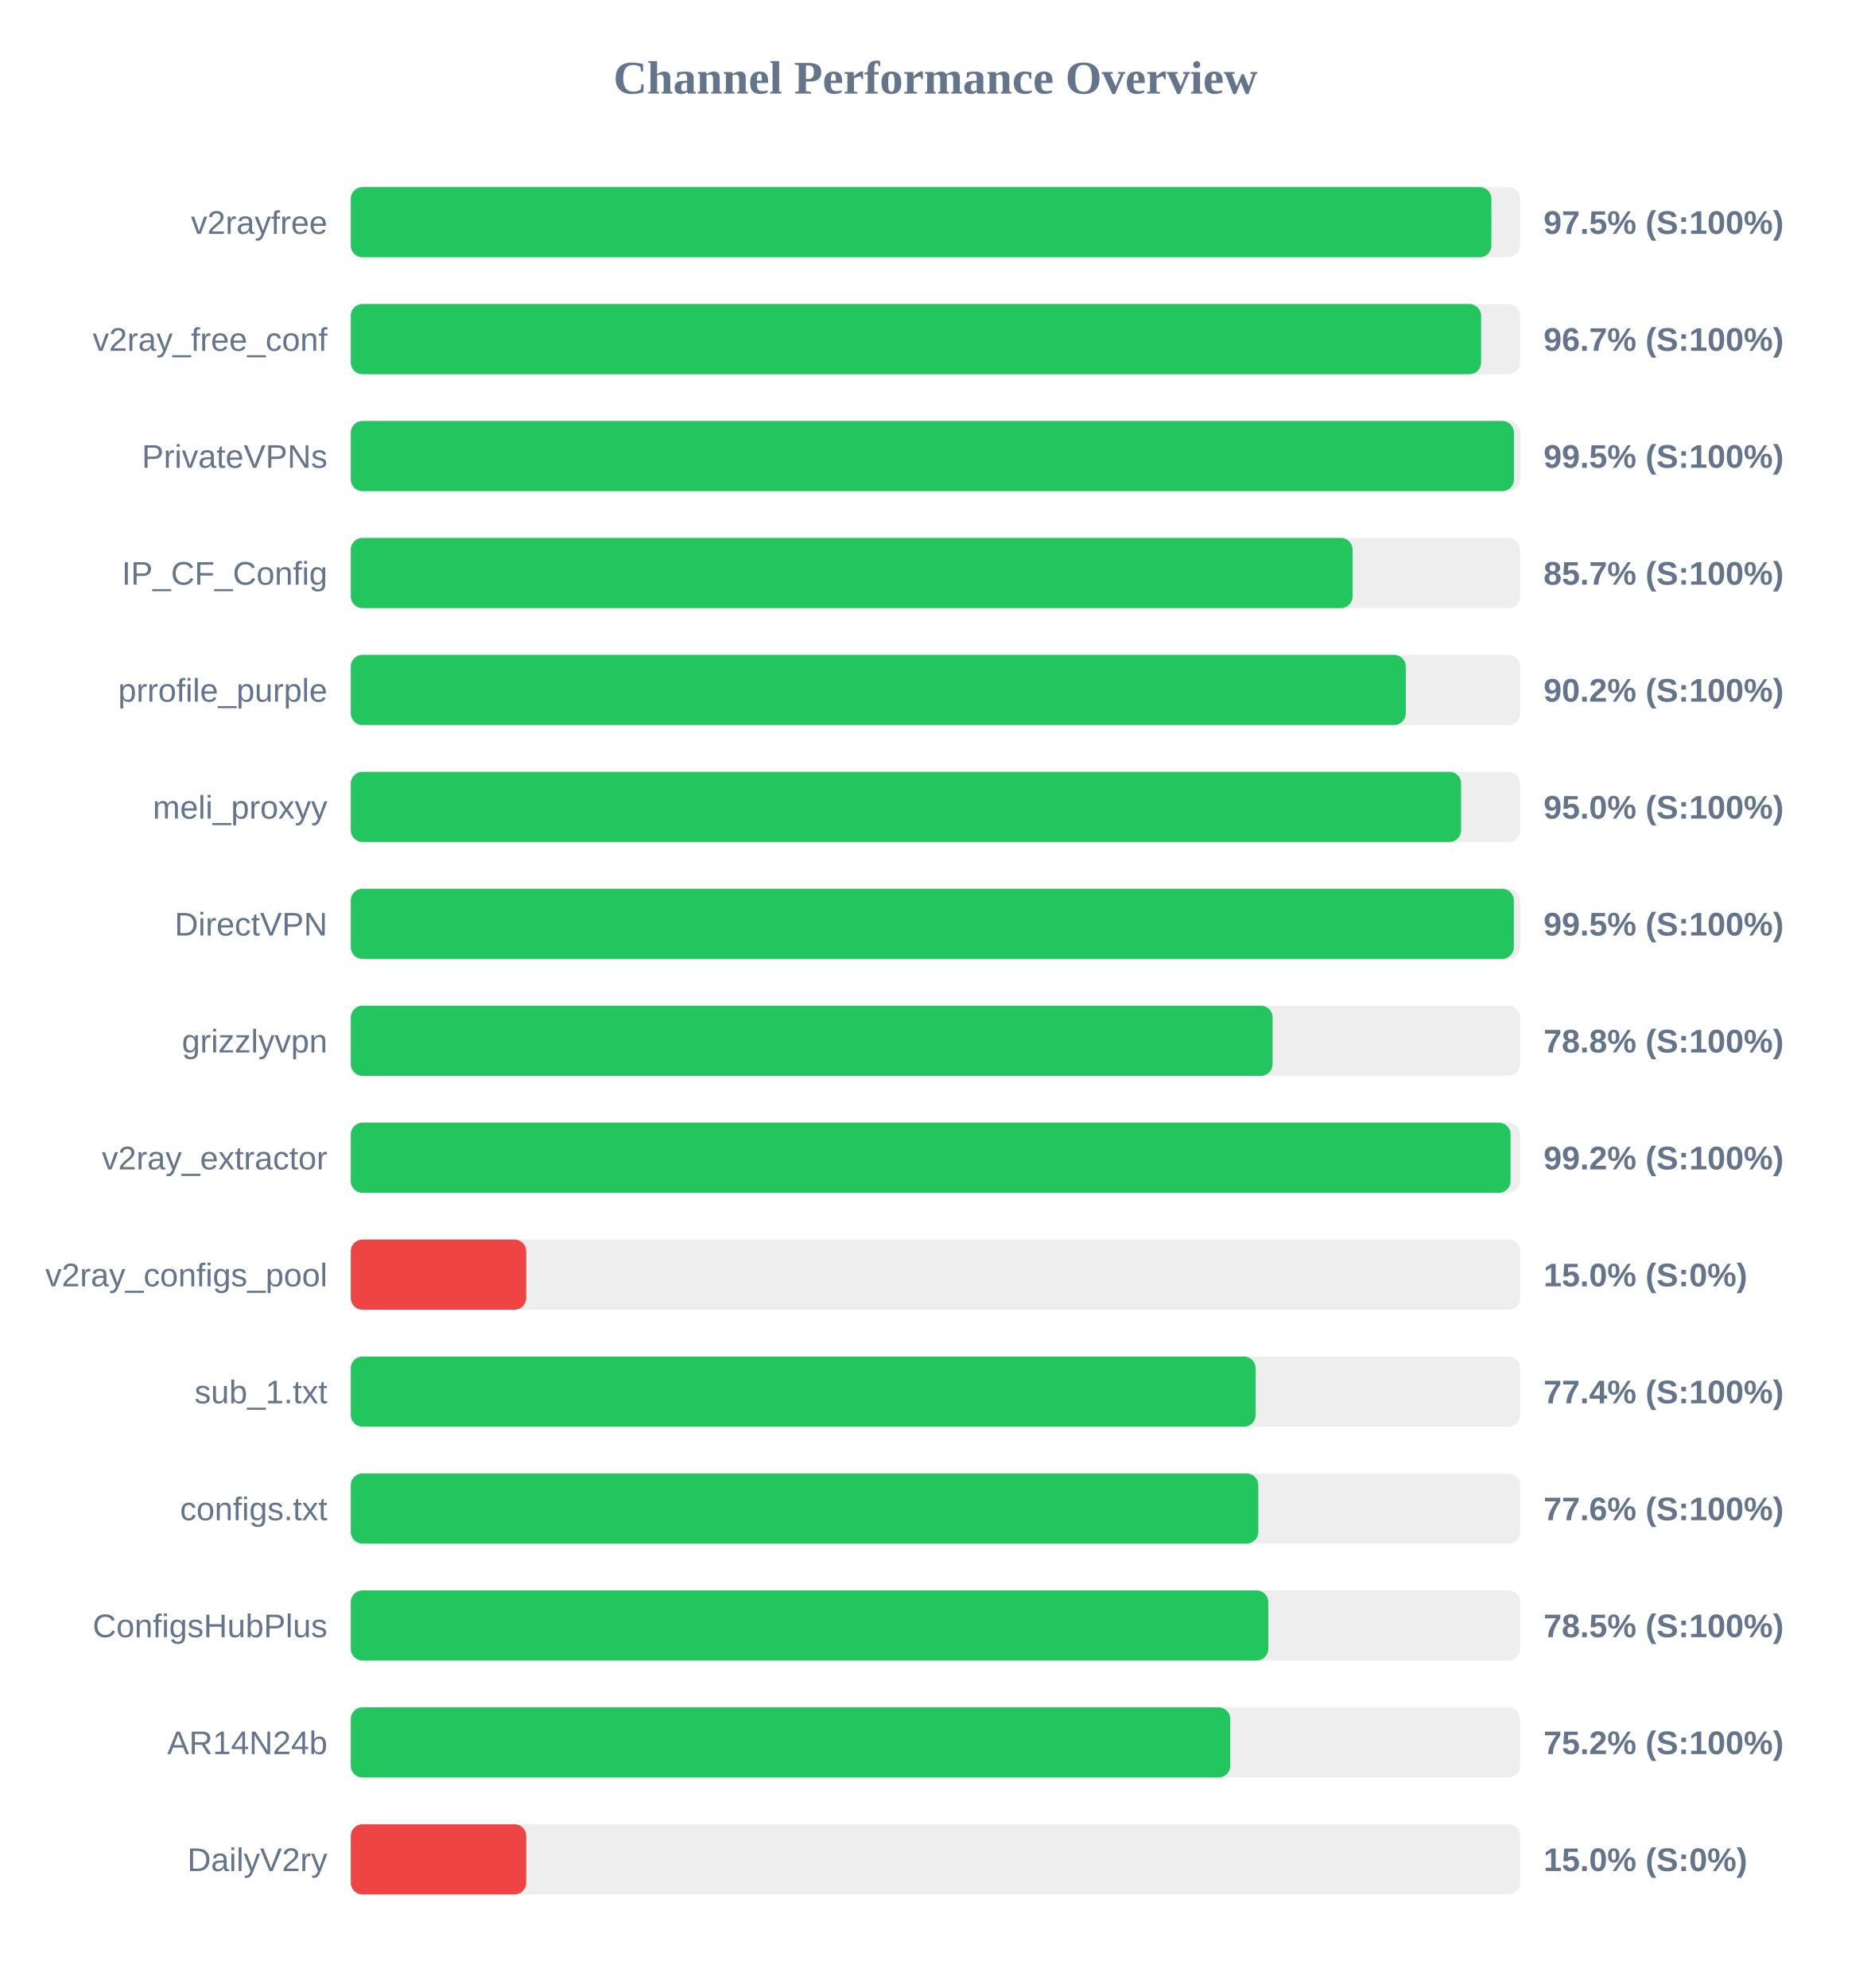
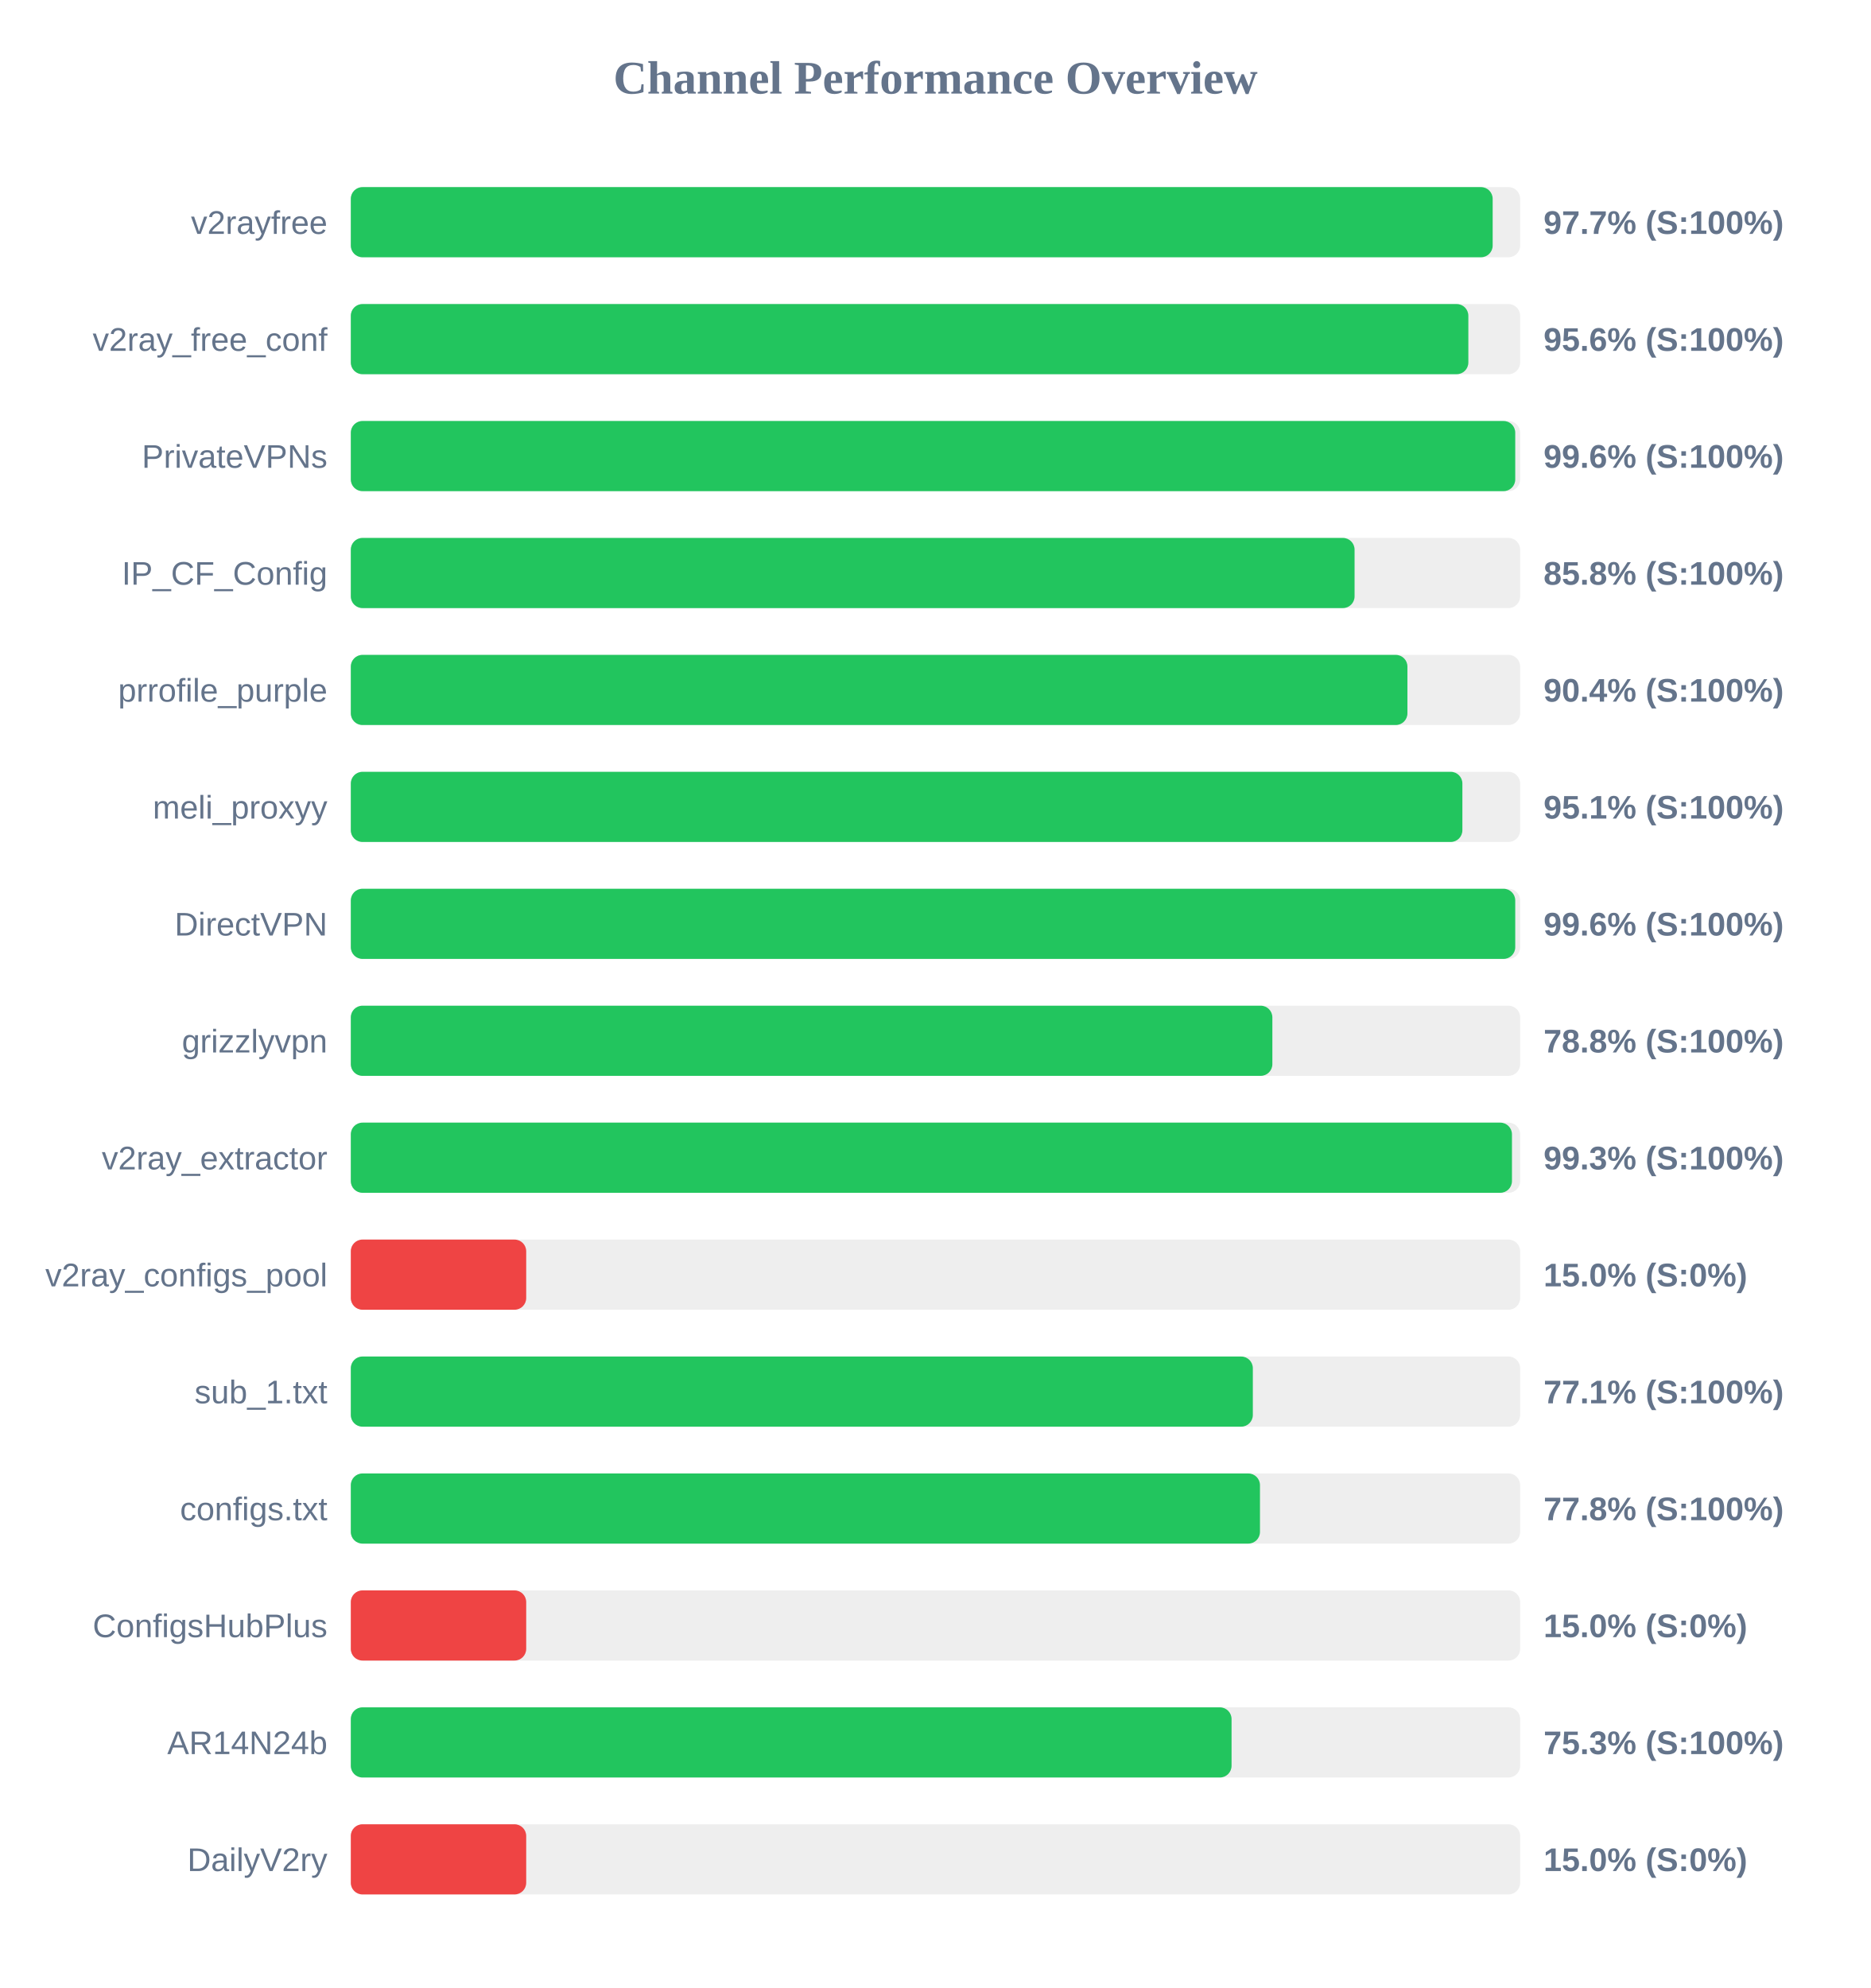
<svg xmlns="http://www.w3.org/2000/svg" width="800" height="850" version="1.1">
  <style>
        .row { font: 14px Arial; fill: #64748b; }
        .score { font: bold 14px Arial; fill: #64748b; }
    </style>
  <text x="400" y="40" text-anchor="middle" font-size="20px" font-weight="bold" fill="#64748b">Channel Performance Overview</text>
  <rect x="150" y="80" width="500" height="30" fill="#eee" rx="5" />
-   <rect x="150" y="80" width="487.7" height="30" fill="#22c55e" rx="5" />
+   <rect x="150" y="80" width="488.25" height="30" fill="#22c55e" rx="5" />
  <text x="140" y="100" text-anchor="end" class="row">v2rayfree</text>
-   <text x="660" y="100" text-anchor="start" class="score">97.5% (S:100%)</text>
+   <text x="660" y="100" text-anchor="start" class="score">97.7% (S:100%)</text>
  <rect x="150" y="130" width="500" height="30" fill="#eee" rx="5" />
-   <rect x="150" y="130" width="483.3" height="30" fill="#22c55e" rx="5" />
+   <rect x="150" y="130" width="477.85" height="30" fill="#22c55e" rx="5" />
  <text x="140" y="150" text-anchor="end" class="row">v2ray_free_conf</text>
-   <text x="660" y="150" text-anchor="start" class="score">96.7% (S:100%)</text>
+   <text x="660" y="150" text-anchor="start" class="score">95.6% (S:100%)</text>
  <rect x="150" y="180" width="500" height="30" fill="#eee" rx="5" />
-   <rect x="150" y="180" width="497.35" height="30" fill="#22c55e" rx="5" />
+   <rect x="150" y="180" width="497.9" height="30" fill="#22c55e" rx="5" />
  <text x="140" y="200" text-anchor="end" class="row">PrivateVPNs</text>
-   <text x="660" y="200" text-anchor="start" class="score">99.5% (S:100%)</text>
+   <text x="660" y="200" text-anchor="start" class="score">99.6% (S:100%)</text>
  <rect x="150" y="230" width="500" height="30" fill="#eee" rx="5" />
-   <rect x="150" y="230" width="428.35" height="30" fill="#22c55e" rx="5" />
+   <rect x="150" y="230" width="429.2" height="30" fill="#22c55e" rx="5" />
  <text x="140" y="250" text-anchor="end" class="row">IP_CF_Config</text>
-   <text x="660" y="250" text-anchor="start" class="score">85.7% (S:100%)</text>
+   <text x="660" y="250" text-anchor="start" class="score">85.8% (S:100%)</text>
  <rect x="150" y="280" width="500" height="30" fill="#eee" rx="5" />
-   <rect x="150" y="280" width="451.1" height="30" fill="#22c55e" rx="5" />
+   <rect x="150" y="280" width="451.8" height="30" fill="#22c55e" rx="5" />
  <text x="140" y="300" text-anchor="end" class="row">prrofile_purple</text>
-   <text x="660" y="300" text-anchor="start" class="score">90.2% (S:100%)</text>
+   <text x="660" y="300" text-anchor="start" class="score">90.4% (S:100%)</text>
  <rect x="150" y="330" width="500" height="30" fill="#eee" rx="5" />
-   <rect x="150" y="330" width="474.75" height="30" fill="#22c55e" rx="5" />
+   <rect x="150" y="330" width="475.3" height="30" fill="#22c55e" rx="5" />
  <text x="140" y="350" text-anchor="end" class="row">meli_proxyy</text>
-   <text x="660" y="350" text-anchor="start" class="score">95.0% (S:100%)</text>
+   <text x="660" y="350" text-anchor="start" class="score">95.1% (S:100%)</text>
  <rect x="150" y="380" width="500" height="30" fill="#eee" rx="5" />
-   <rect x="150" y="380" width="497.3" height="30" fill="#22c55e" rx="5" />
+   <rect x="150" y="380" width="497.9" height="30" fill="#22c55e" rx="5" />
  <text x="140" y="400" text-anchor="end" class="row">DirectVPN</text>
-   <text x="660" y="400" text-anchor="start" class="score">99.5% (S:100%)</text>
+   <text x="660" y="400" text-anchor="start" class="score">99.6% (S:100%)</text>
  <rect x="150" y="430" width="500" height="30" fill="#eee" rx="5" />
-   <rect x="150" y="430" width="394.15" height="30" fill="#22c55e" rx="5" />
+   <rect x="150" y="430" width="394.05" height="30" fill="#22c55e" rx="5" />
  <text x="140" y="450" text-anchor="end" class="row">grizzlyvpn</text>
  <text x="660" y="450" text-anchor="start" class="score">78.8% (S:100%)</text>
  <rect x="150" y="480" width="500" height="30" fill="#eee" rx="5" />
-   <rect x="150" y="480" width="495.9" height="30" fill="#22c55e" rx="5" />
+   <rect x="150" y="480" width="496.5" height="30" fill="#22c55e" rx="5" />
  <text x="140" y="500" text-anchor="end" class="row">v2ray_extractor</text>
-   <text x="660" y="500" text-anchor="start" class="score">99.2% (S:100%)</text>
+   <text x="660" y="500" text-anchor="start" class="score">99.3% (S:100%)</text>
  <rect x="150" y="530" width="500" height="30" fill="#eee" rx="5" />
  <rect x="150" y="530" width="75.0" height="30" fill="#ef4444" rx="5" />
  <text x="140" y="550" text-anchor="end" class="row">v2ray_configs_pool</text>
  <text x="660" y="550" text-anchor="start" class="score">15.0% (S:0%)</text>
  <rect x="150" y="580" width="500" height="30" fill="#eee" rx="5" />
-   <rect x="150" y="580" width="386.9" height="30" fill="#22c55e" rx="5" />
+   <rect x="150" y="580" width="385.7" height="30" fill="#22c55e" rx="5" />
  <text x="140" y="600" text-anchor="end" class="row">sub_1.txt</text>
-   <text x="660" y="600" text-anchor="start" class="score">77.4% (S:100%)</text>
+   <text x="660" y="600" text-anchor="start" class="score">77.1% (S:100%)</text>
  <rect x="150" y="630" width="500" height="30" fill="#eee" rx="5" />
-   <rect x="150" y="630" width="388.05" height="30" fill="#22c55e" rx="5" />
+   <rect x="150" y="630" width="388.75" height="30" fill="#22c55e" rx="5" />
  <text x="140" y="650" text-anchor="end" class="row">configs.txt</text>
-   <text x="660" y="650" text-anchor="start" class="score">77.6% (S:100%)</text>
+   <text x="660" y="650" text-anchor="start" class="score">77.8% (S:100%)</text>
  <rect x="150" y="680" width="500" height="30" fill="#eee" rx="5" />
-   <rect x="150" y="680" width="392.3" height="30" fill="#22c55e" rx="5" />
+   <rect x="150" y="680" width="75.0" height="30" fill="#ef4444" rx="5" />
  <text x="140" y="700" text-anchor="end" class="row">ConfigsHubPlus</text>
-   <text x="660" y="700" text-anchor="start" class="score">78.5% (S:100%)</text>
+   <text x="660" y="700" text-anchor="start" class="score">15.0% (S:0%)</text>
  <rect x="150" y="730" width="500" height="30" fill="#eee" rx="5" />
-   <rect x="150" y="730" width="376.05" height="30" fill="#22c55e" rx="5" />
+   <rect x="150" y="730" width="376.6" height="30" fill="#22c55e" rx="5" />
  <text x="140" y="750" text-anchor="end" class="row">AR14N24b</text>
-   <text x="660" y="750" text-anchor="start" class="score">75.2% (S:100%)</text>
+   <text x="660" y="750" text-anchor="start" class="score">75.3% (S:100%)</text>
  <rect x="150" y="780" width="500" height="30" fill="#eee" rx="5" />
  <rect x="150" y="780" width="75.0" height="30" fill="#ef4444" rx="5" />
  <text x="140" y="800" text-anchor="end" class="row">DailyV2ry</text>
  <text x="660" y="800" text-anchor="start" class="score">15.0% (S:0%)</text>
</svg>
